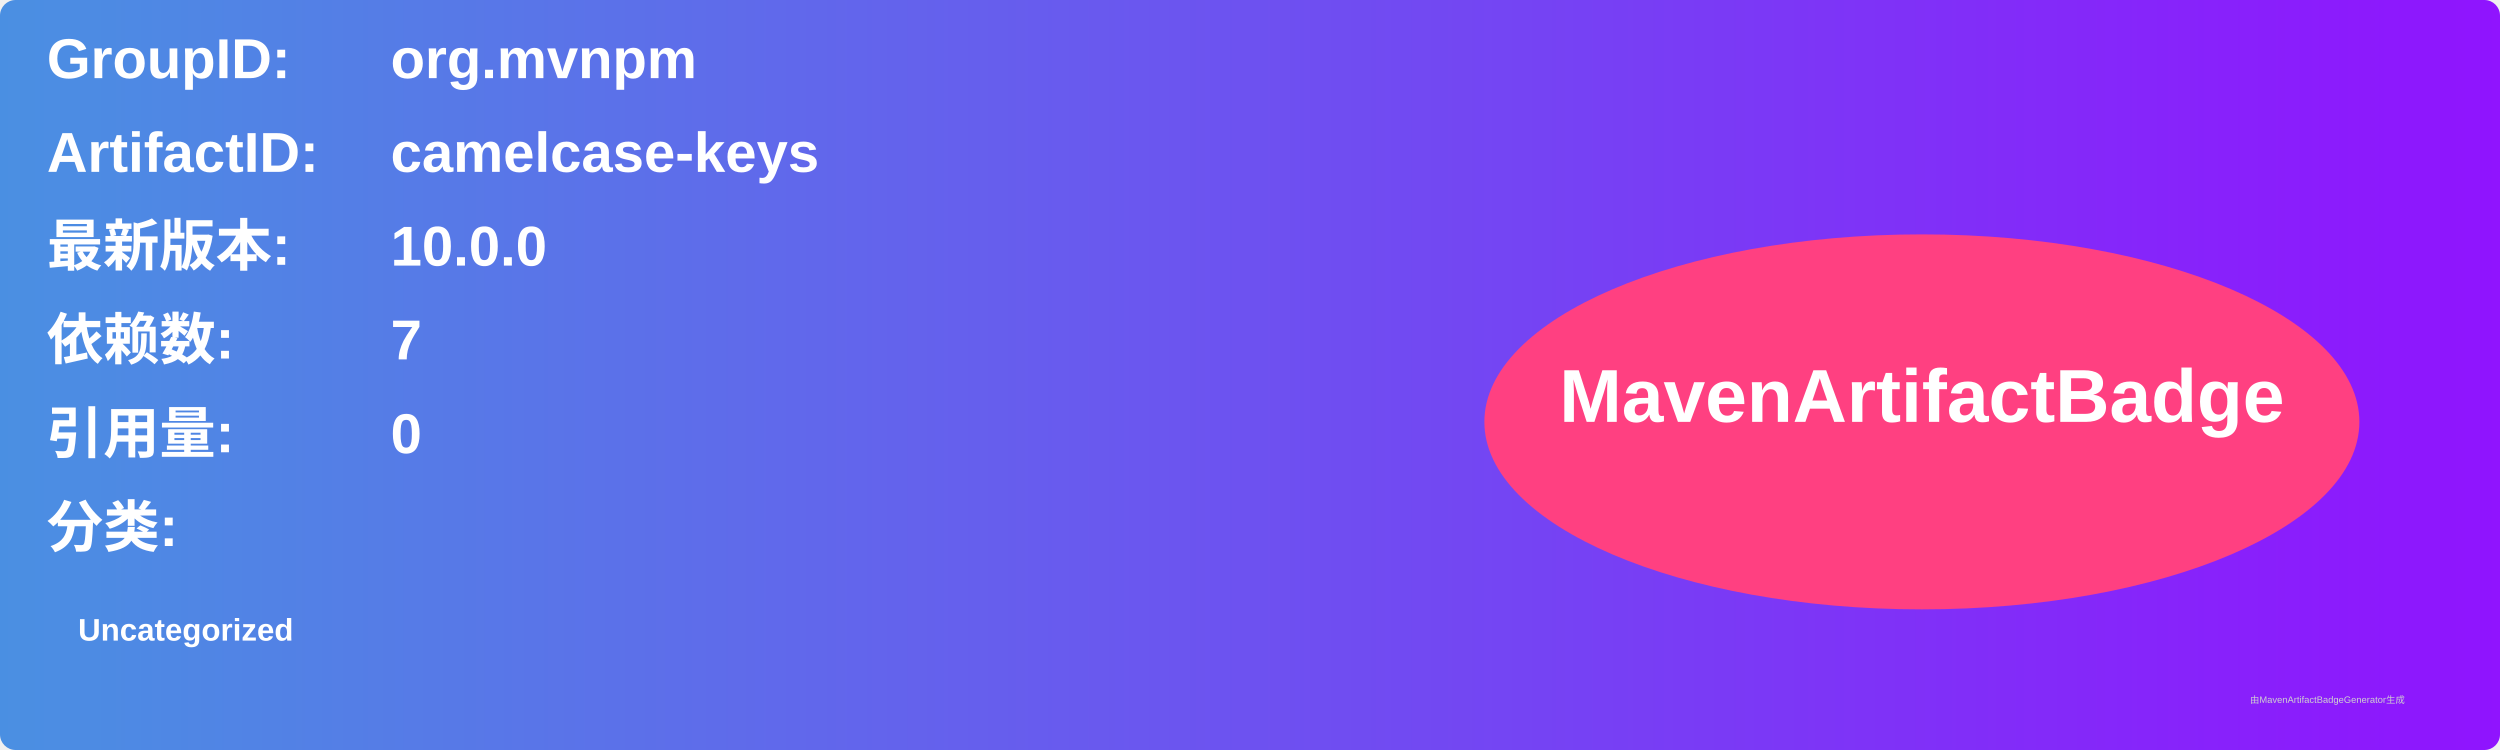
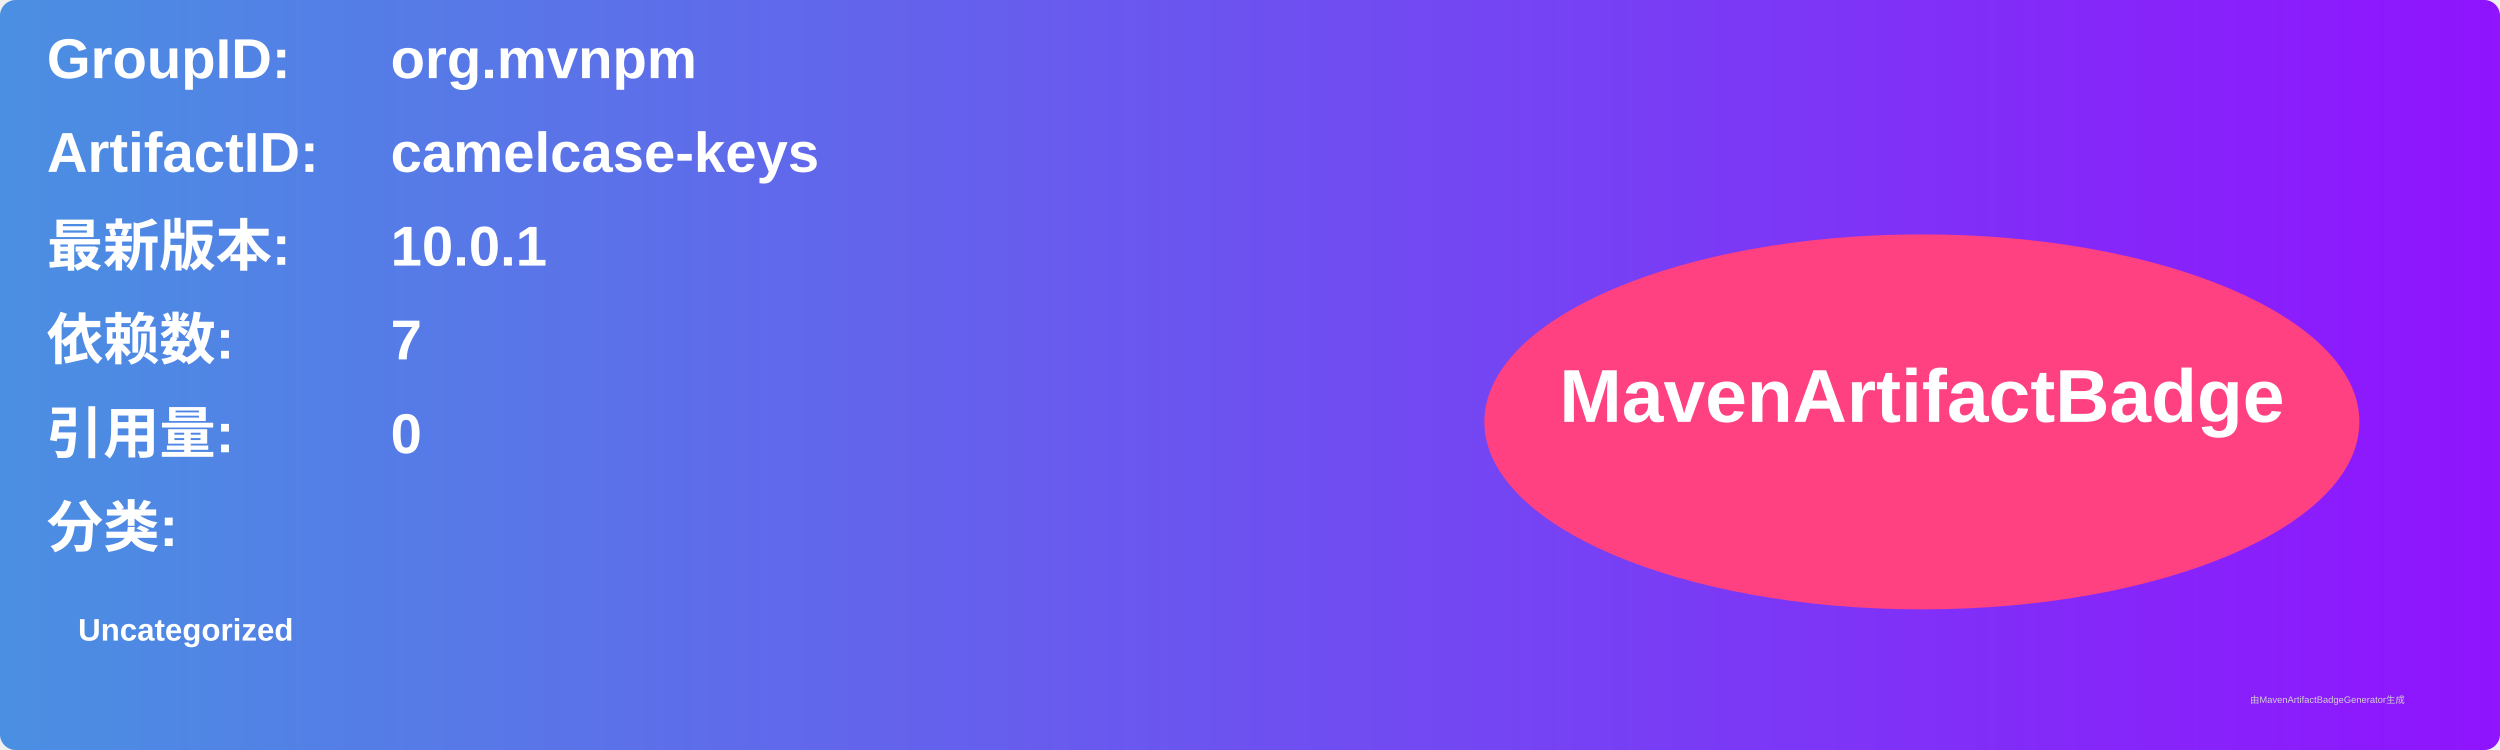
<svg xmlns="http://www.w3.org/2000/svg" width="800" height="240" viewBox="0 0 800 240">
  <linearGradient id="grad" x1="0%" y1="0%" x2="100%" y2="0%">
    <stop offset="0%" stop-color="#4a90e2" />
    <stop offset="100%" stop-color="#9013fe" />
  </linearGradient>
  <rect width="100%" height="100%" rx="5" ry="5" fill="url(#grad)" />
  <g transform="translate(15, 15)">
    <text x="0" y="10" font-family="Arial" font-size="18" fill="white" font-weight="bold" width="260">GroupID:</text>
    <text x="110" y="10" font-family="Arial" font-size="18" fill="white" font-weight="bold" width="460">org.mvnpm</text>
    <text x="0" y="40" font-family="Arial" font-size="18" fill="white" font-weight="bold" width="260">ArtifactID:</text>
    <text x="110" y="40" font-family="Arial" font-size="18" fill="white" font-weight="bold" width="460">camelcase-keys</text>
    <text x="0" y="70" font-family="Arial" font-size="18" fill="white" font-weight="bold">最新版本:</text>
    <text x="110" y="70" font-family="Arial" font-size="18" fill="white" font-weight="bold">
-       <tspan font-weight="bold">10.0.0</tspan>
+       <tspan font-weight="bold">10.0.1</tspan>
    </text>
    <text x="0" y="100" font-family="Arial" font-size="18" fill="white" font-weight="bold">依赖数: </text>
    <text x="110" y="100" font-family="Arial" font-size="18" fill="white">
      <tspan font-weight="bold">7</tspan>
    </text>
    <text x="0" y="130" font-family="Arial" font-size="18" fill="white" font-weight="bold">引用量: </text>
    <text x="110" y="130" font-family="Arial" font-size="18" fill="white">
      <tspan font-weight="bold">0</tspan>
    </text>
    <text x="0" y="160" font-family="Arial" font-size="18" fill="white" font-weight="bold">分类:</text>
    <text x="10" y="190" font-family="Arial" font-size="10" fill="white">
      <tspan font-weight="bold">Uncategorized</tspan>
    </text>
    <ellipse cx="600" cy="120" rx="140" ry="60" fill="#ff4081" />
    <text x="600" y="120" text-anchor="middle" font-family="Arial" font-size="24" fill="white" font-weight="bold">MavenArtifactBadge</text>
  </g>
  <text x="720" y="225" font-family="Arial" font-size="3" fill="#d0d0d0">由MavenArtifactBadgeGenerator生成</text>
</svg>
